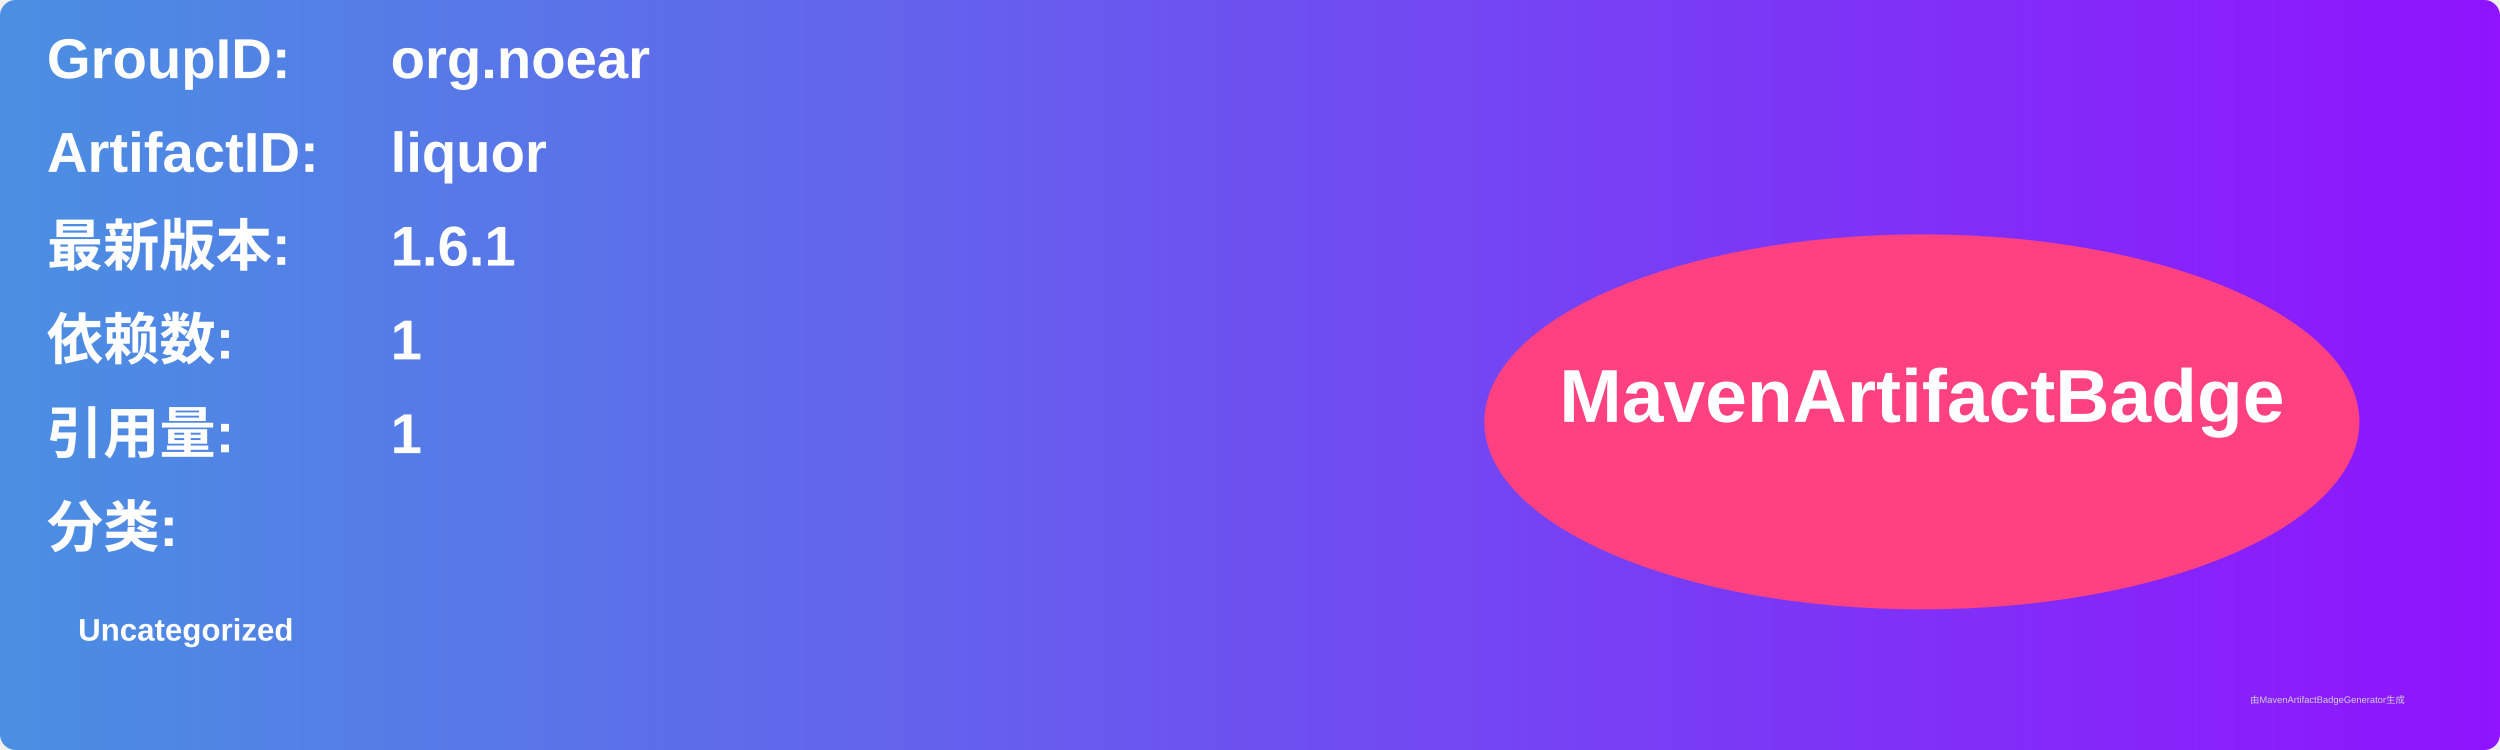
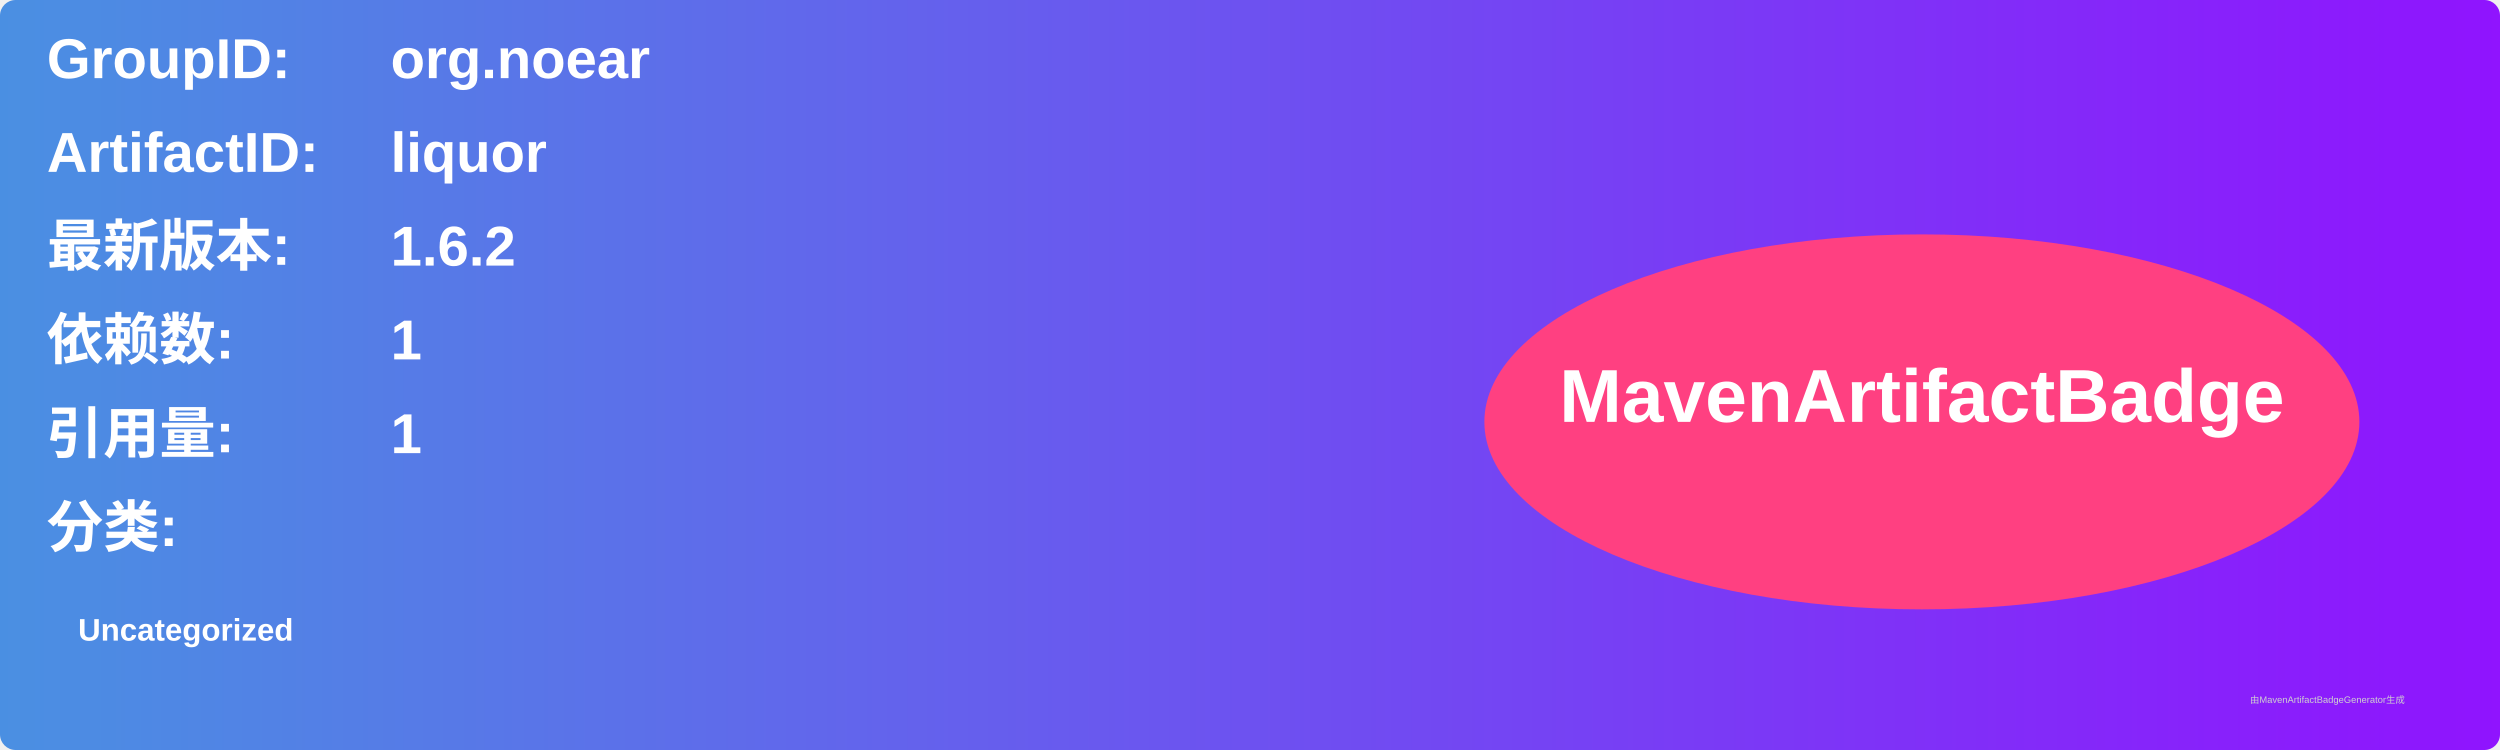
<svg xmlns="http://www.w3.org/2000/svg" width="800" height="240" viewBox="0 0 800 240">
  <linearGradient id="grad" x1="0%" y1="0%" x2="100%" y2="0%">
    <stop offset="0%" stop-color="#4a90e2" />
    <stop offset="100%" stop-color="#9013fe" />
  </linearGradient>
  <rect width="100%" height="100%" rx="5" ry="5" fill="url(#grad)" />
  <g transform="translate(15, 15)">
    <text x="0" y="10" font-family="Arial" font-size="18" fill="white" font-weight="bold" width="260">GroupID:</text>
    <text x="110" y="10" font-family="Arial" font-size="18" fill="white" font-weight="bold" width="460">org.noear</text>
    <text x="0" y="40" font-family="Arial" font-size="18" fill="white" font-weight="bold" width="260">ArtifactID:</text>
    <text x="110" y="40" font-family="Arial" font-size="18" fill="white" font-weight="bold" width="460">liquor</text>
    <text x="0" y="70" font-family="Arial" font-size="18" fill="white" font-weight="bold">最新版本:</text>
    <text x="110" y="70" font-family="Arial" font-size="18" fill="white" font-weight="bold">
-       <tspan font-weight="bold">1.6.1</tspan>
+       <tspan font-weight="bold">1.6.2</tspan>
    </text>
    <text x="0" y="100" font-family="Arial" font-size="18" fill="white" font-weight="bold">依赖数: </text>
    <text x="110" y="100" font-family="Arial" font-size="18" fill="white">
      <tspan font-weight="bold">1</tspan>
    </text>
    <text x="0" y="130" font-family="Arial" font-size="18" fill="white" font-weight="bold">引用量: </text>
    <text x="110" y="130" font-family="Arial" font-size="18" fill="white">
      <tspan font-weight="bold">1</tspan>
    </text>
    <text x="0" y="160" font-family="Arial" font-size="18" fill="white" font-weight="bold">分类:</text>
    <text x="10" y="190" font-family="Arial" font-size="10" fill="white">
      <tspan font-weight="bold">Uncategorized</tspan>
    </text>
    <ellipse cx="600" cy="120" rx="140" ry="60" fill="#ff4081" />
    <text x="600" y="120" text-anchor="middle" font-family="Arial" font-size="24" fill="white" font-weight="bold">MavenArtifactBadge</text>
  </g>
  <text x="720" y="225" font-family="Arial" font-size="3" fill="#d0d0d0">由MavenArtifactBadgeGenerator生成</text>
</svg>
